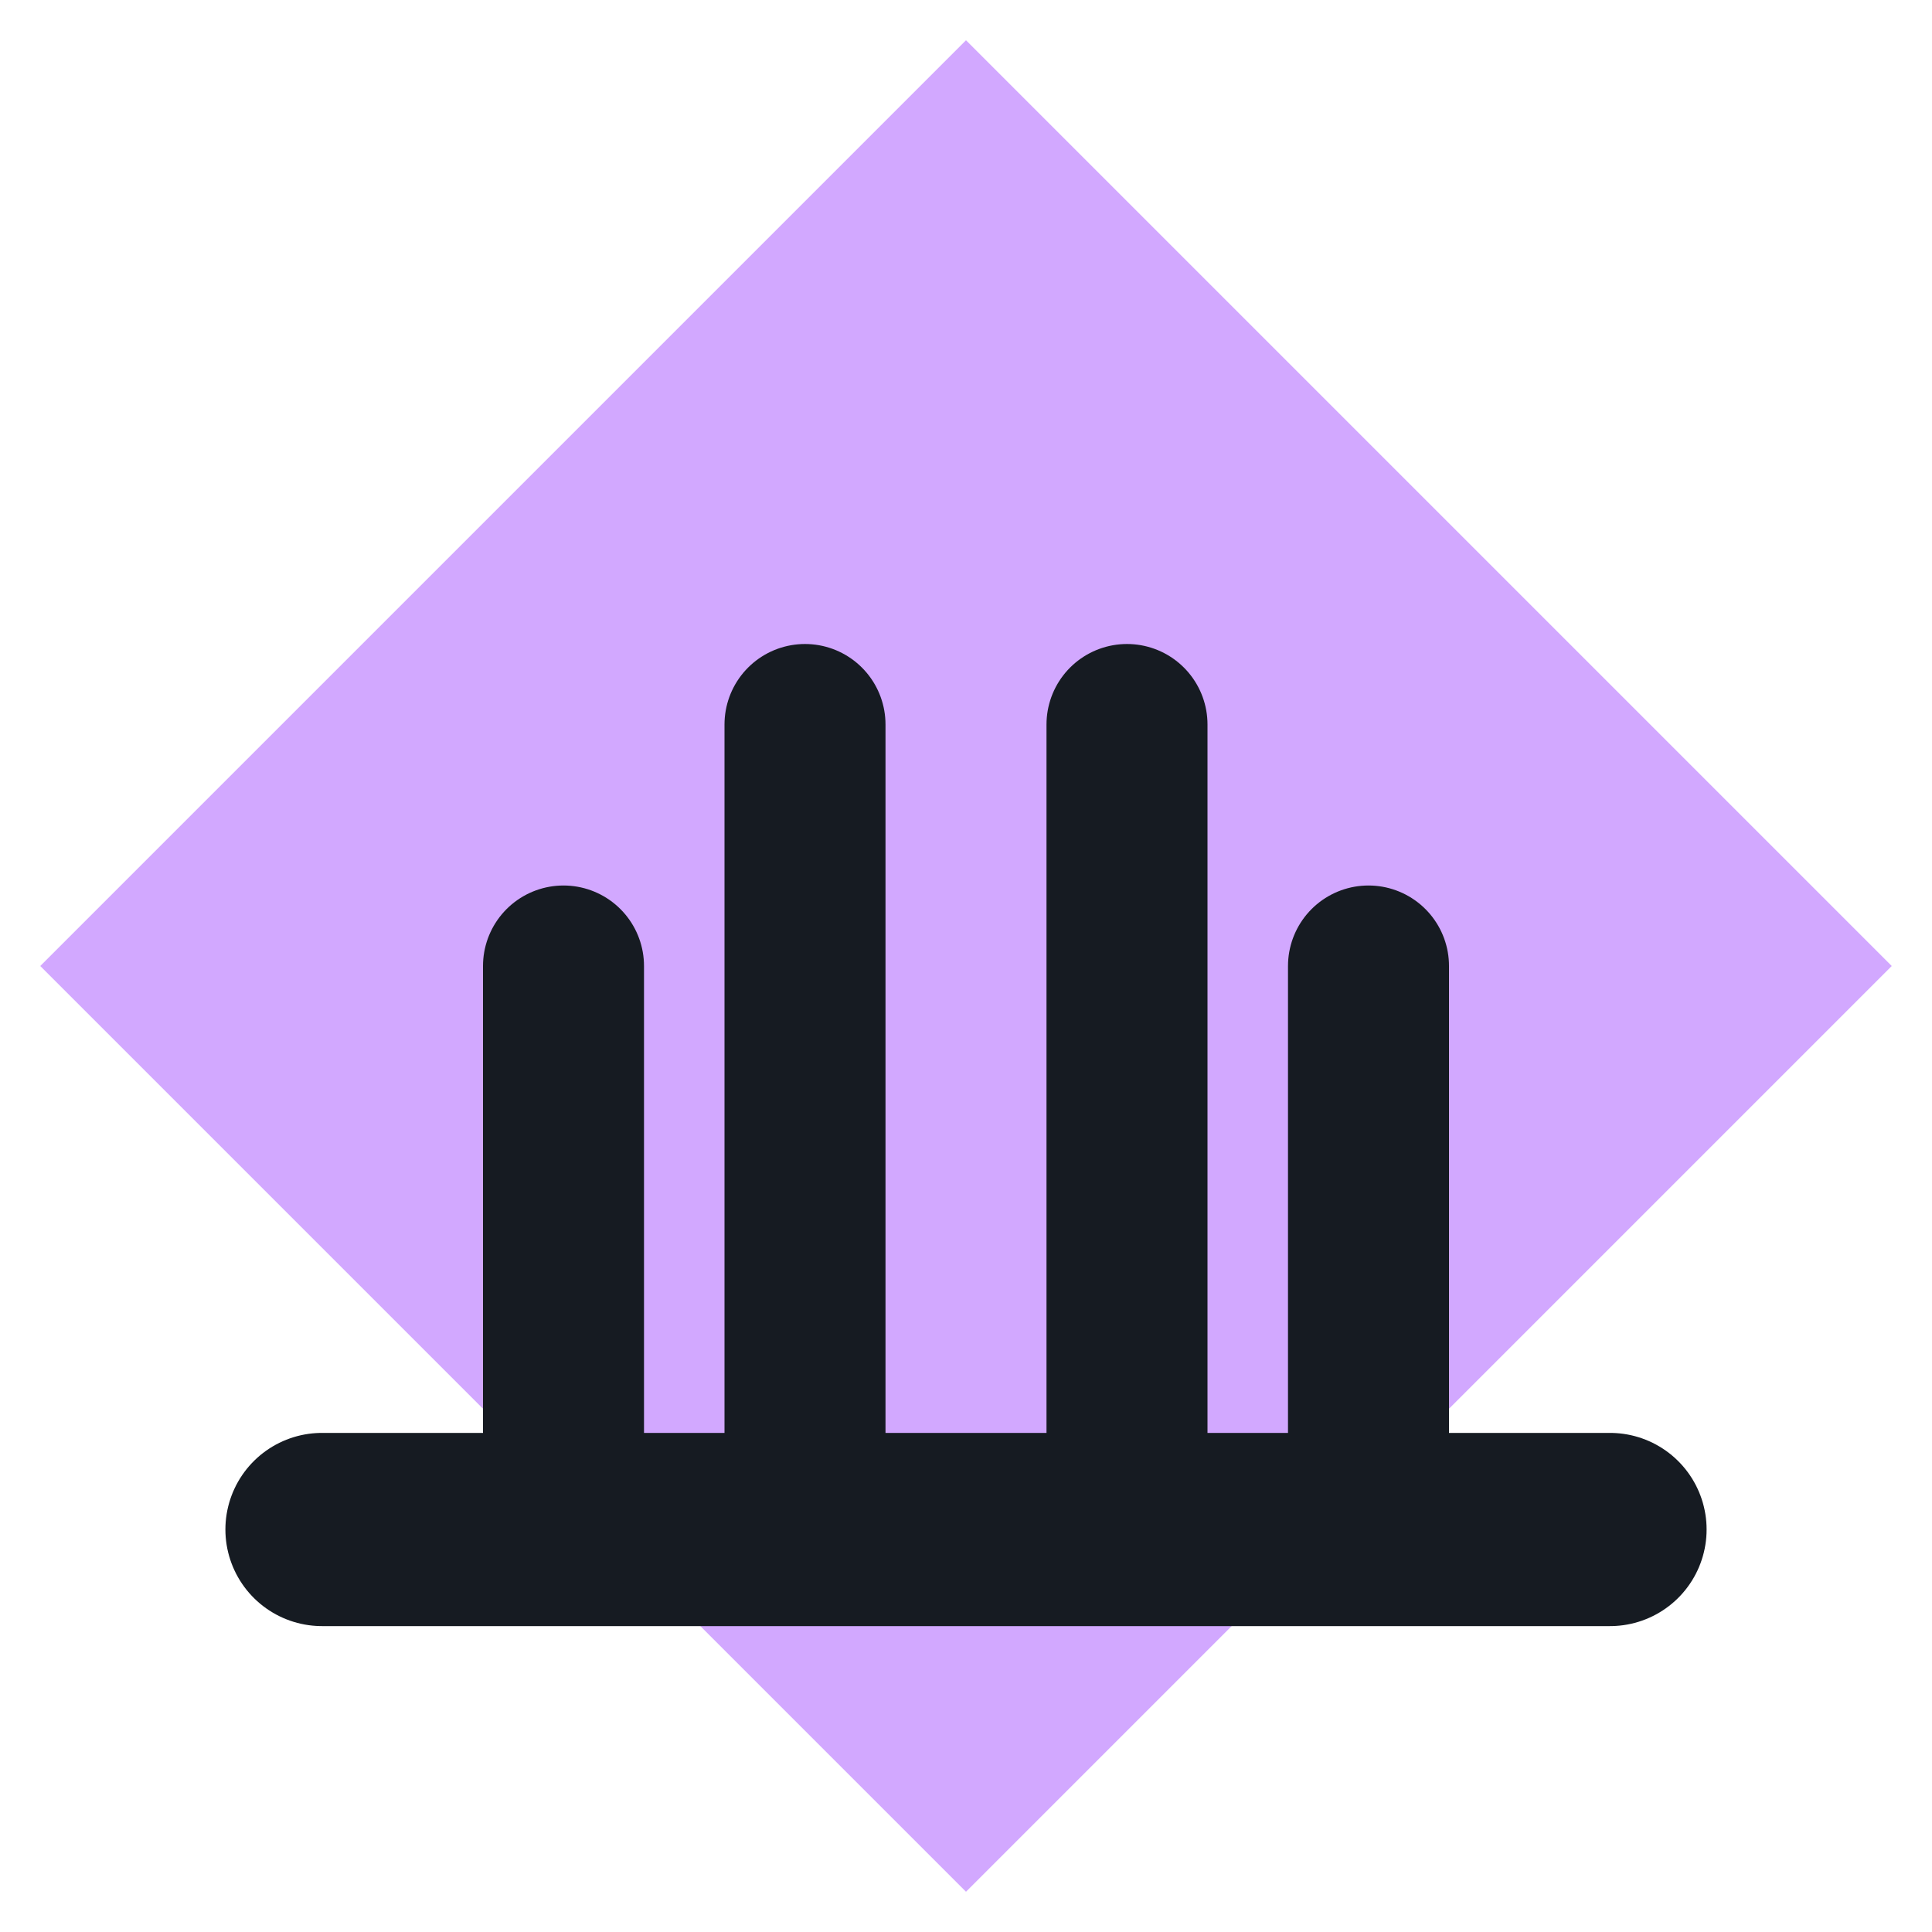
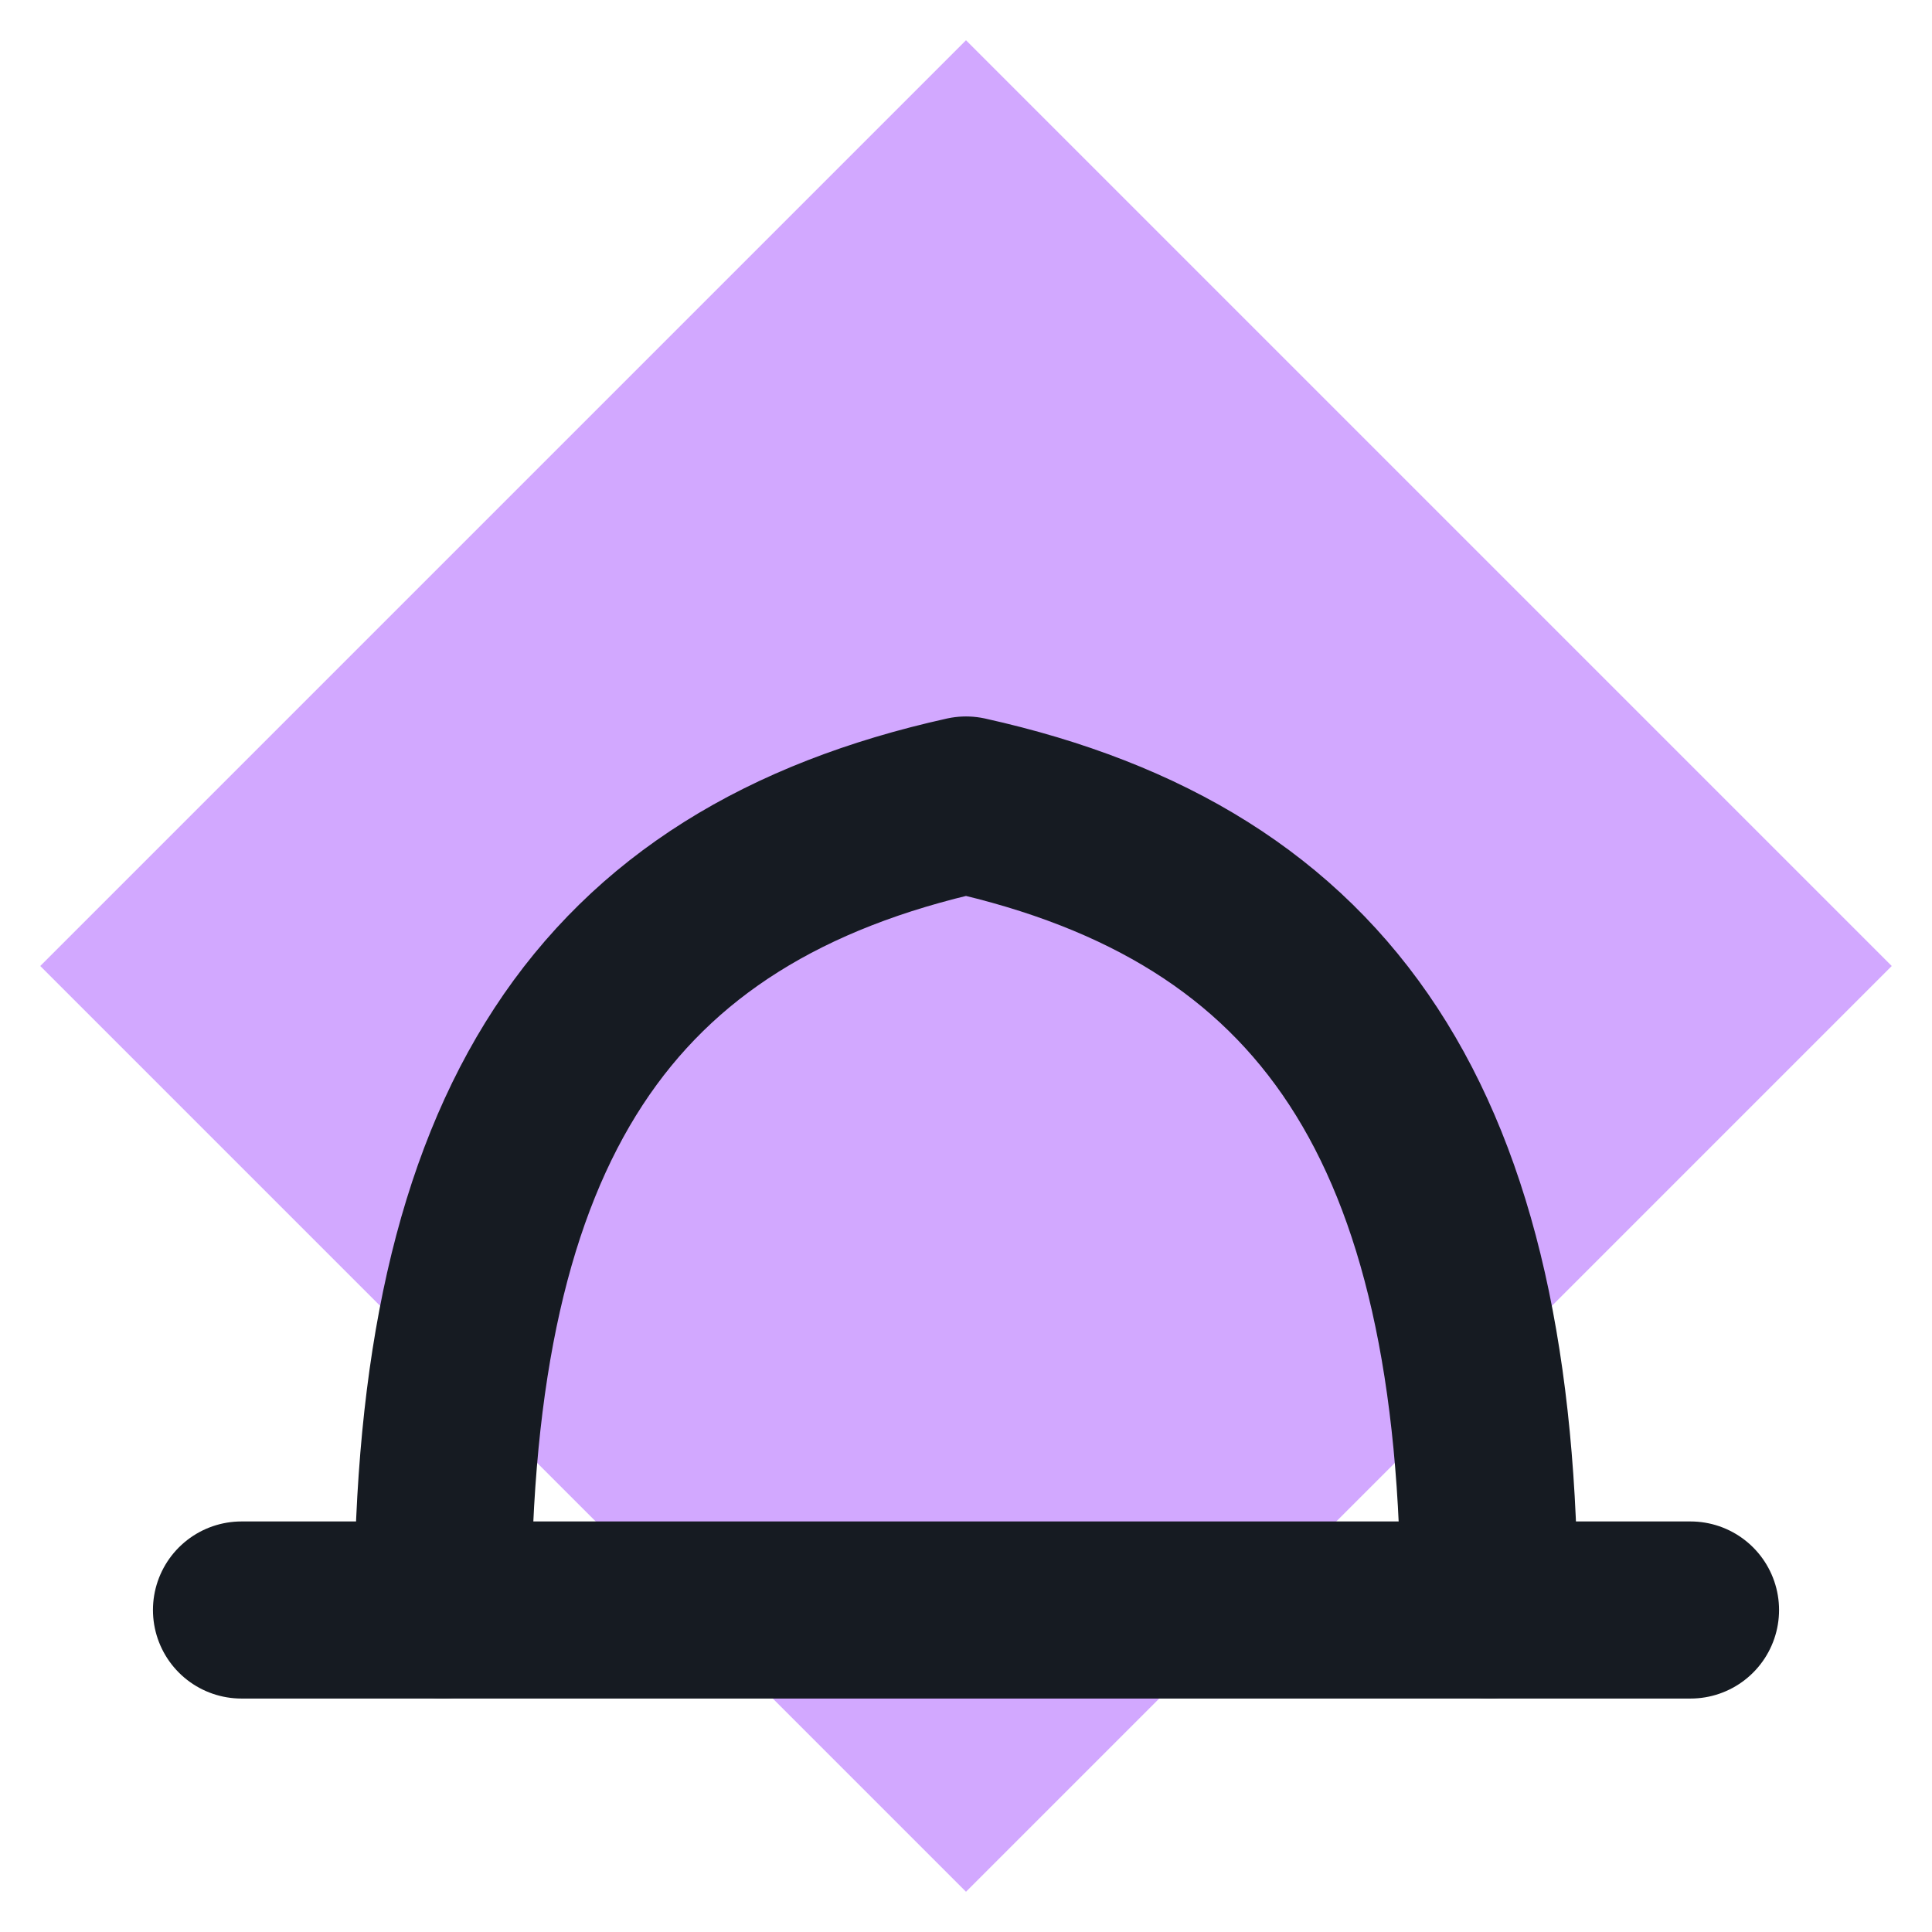
<svg xmlns="http://www.w3.org/2000/svg" viewBox="0 0 24 24" width="24" height="24">
  <path d="M12 0.5L23.5 12 12 23.5 0.5 12z" fill="#d2a8ff" />
-   <path d="M4 19h16" fill="none" stroke="#161b22" stroke-width="2.4" stroke-linecap="round" stroke-linejoin="round" />
-   <path d="M7 19V12M10 19V9M14 19V9M17 19V12" fill="none" stroke="#161b22" stroke-width="2" stroke-linecap="round" stroke-linejoin="round" />
+   <path d="M3 20h18" fill="none" stroke="#161b22" stroke-width="2.2" stroke-linecap="round" stroke-linejoin="round" />
+   <path d="M5.5 20c0-6 2-9 6.5-10M18.5 20c0-6-2-9-6.5-10" fill="none" stroke="#161b22" stroke-width="2.2" stroke-linecap="round" stroke-linejoin="round" />
</svg>
